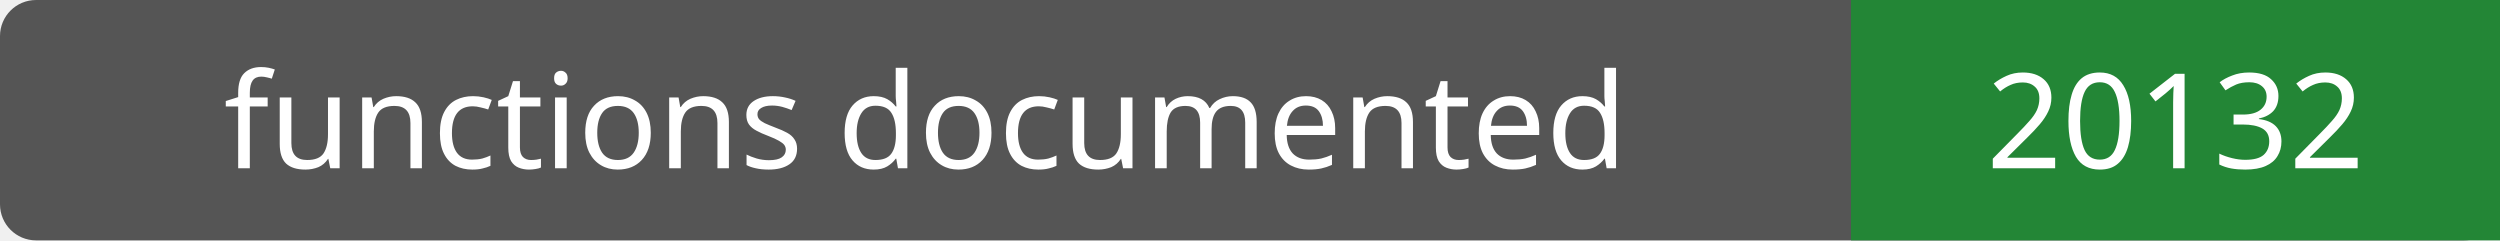
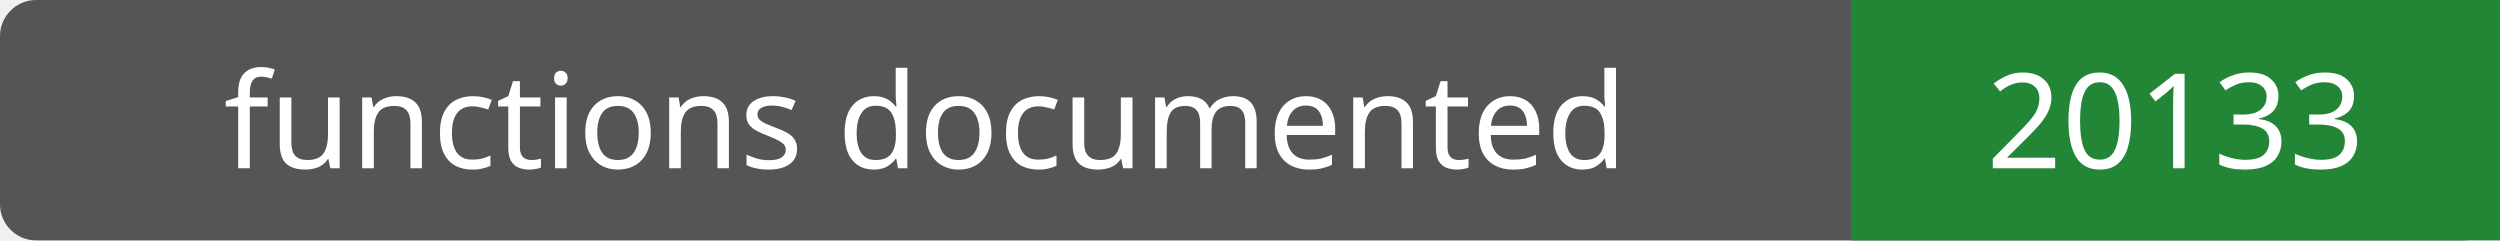
- <svg xmlns="http://www.w3.org/2000/svg" width="208" height="20" role="img" aria-label="functions documented: 20132">
+ <svg xmlns="http://www.w3.org/2000/svg" width="208" height="20" role="img" aria-label="functions documented: 20133">
  <rect width="208" height="20" rx="3" fill="#555" />
  <path fill="#238636" d="M154 0h54v20H154z" />
  <g fill="#fff" text-anchor="middle" font-family="Verdana,sans-serif" font-size="11">
    <text x="77.0" y="14">functions documented</text>
-     <text x="181.0" y="14">20132</text>
+     <text x="181.0" y="14">20133</text>
  </g>
</svg>
